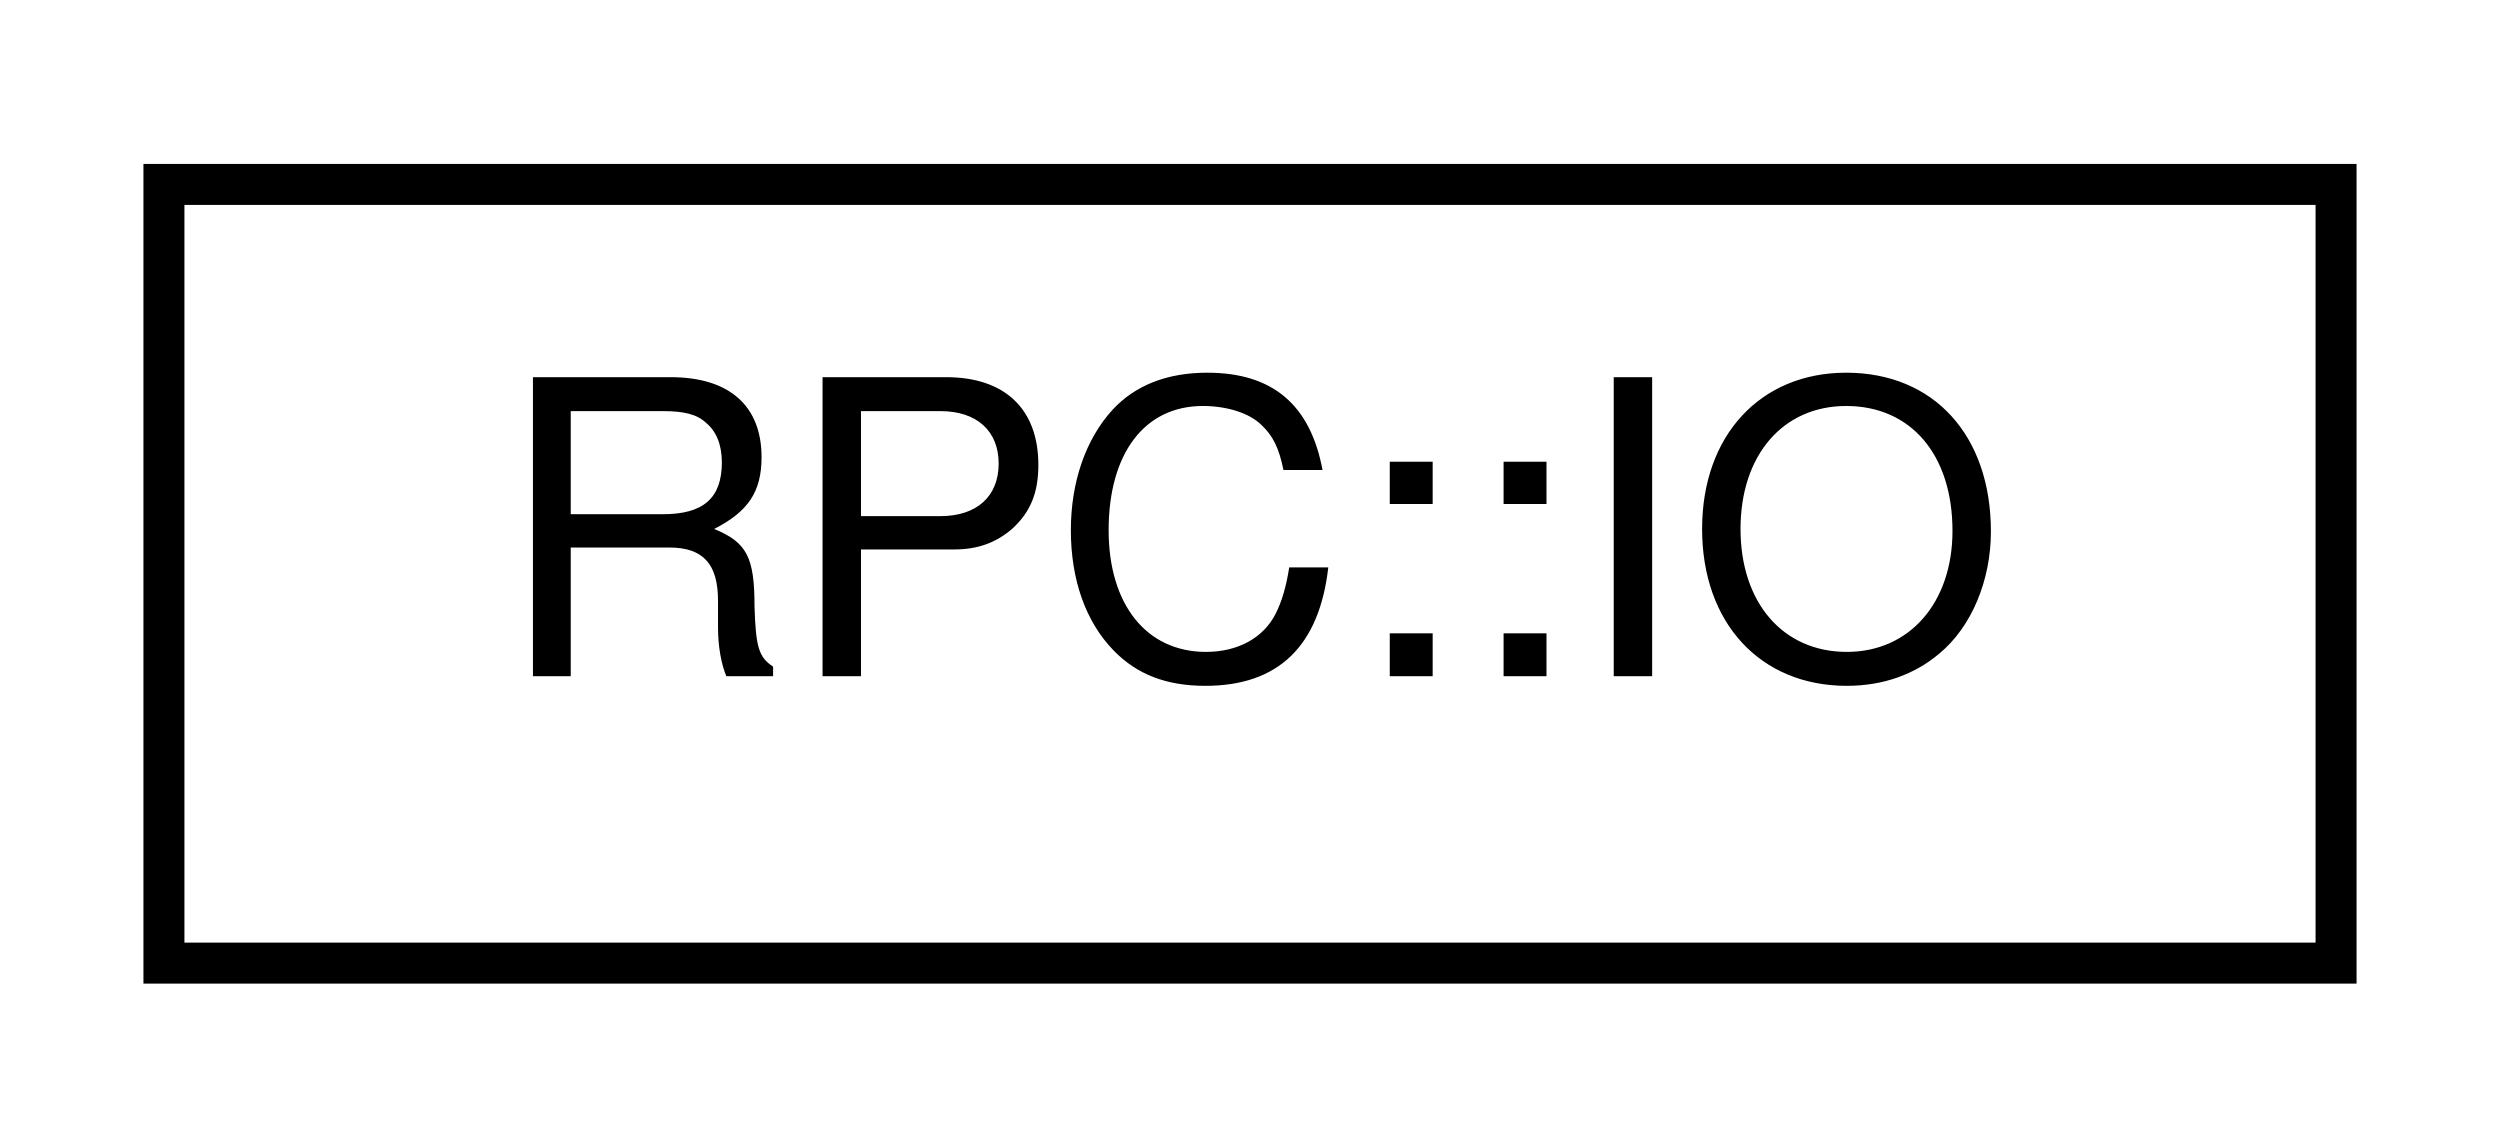
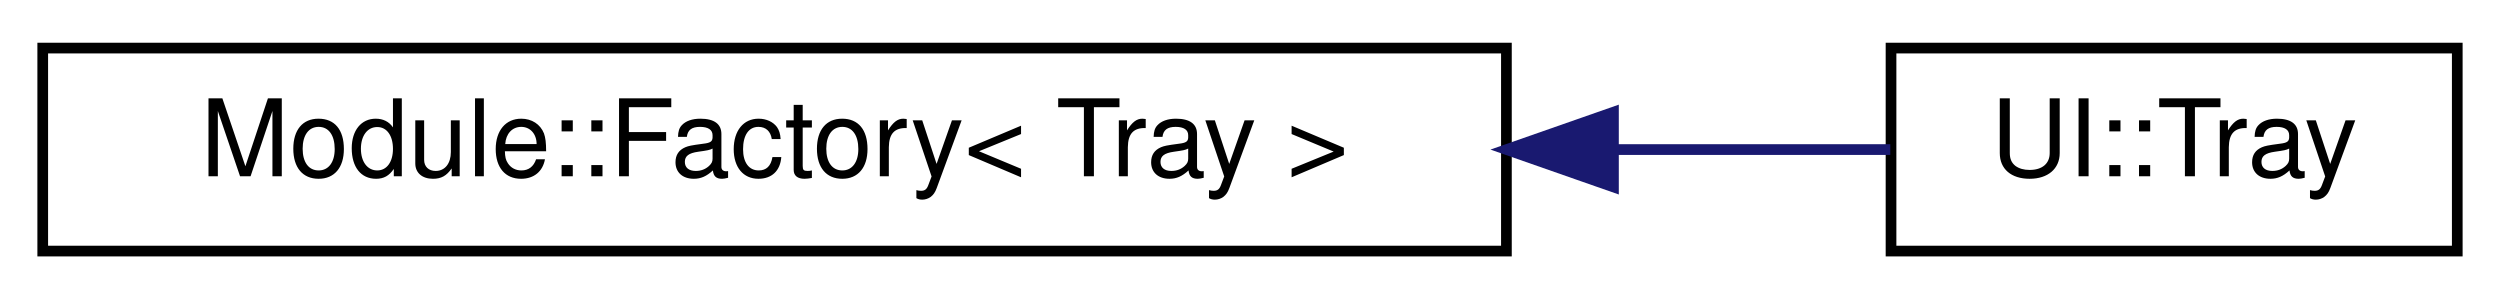
- <svg xmlns="http://www.w3.org/2000/svg" xmlns:xlink="http://www.w3.org/1999/xlink" width="61pt" height="28pt" viewBox="0.00 0.00 61.00 28.00">
+ <svg xmlns="http://www.w3.org/2000/svg" xmlns:xlink="http://www.w3.org/1999/xlink" width="234pt" height="28pt" viewBox="0.00 0.00 234.00 28.00">
  <g id="graph0" class="graph" transform="scale(1 1) rotate(0) translate(4 24)">
    <g id="node1" class="node">
      <g id="a_node1">
-         <a xlink:href="structRPC_1_1IO.html" target="_top" xlink:title=" ">
-           <polygon fill="none" stroke="black" points="0,-0.5 0,-19.5 53,-19.5 53,-0.5 0,-0.5" />
-           <text text-anchor="middle" x="26.5" y="-7.5" font-family="Helvetica,sans-Serif" font-size="10.00">RPC::IO</text>
+         <a xlink:href="classModule_1_1Factory.html" target="_top" xlink:title=" ">
+           <polygon fill="none" stroke="black" points="0,-0.5 0,-19.5 137,-19.5 137,-0.5 0,-0.5" />
+           <text text-anchor="middle" x="68.5" y="-7.5" font-family="Helvetica,sans-Serif" font-size="10.00">Module::Factory&lt; Tray &gt;</text>
        </a>
      </g>
    </g>
+     <g id="node2" class="node">
+       <g id="a_node2">
+         <a xlink:href="classUI_1_1Tray.html" target="_top" xlink:title=" ">
+           <polygon fill="none" stroke="black" points="173,-0.5 173,-19.5 226,-19.5 226,-0.5 173,-0.5" />
+           <text text-anchor="middle" x="199.5" y="-7.5" font-family="Helvetica,sans-Serif" font-size="10.00">UI::Tray</text>
+         </a>
+       </g>
+     </g>
+     <g id="edge1" class="edge">
+       <path fill="none" stroke="midnightblue" d="M147.15,-10C156.39,-10 165.25,-10 172.93,-10" />
+       <polygon fill="midnightblue" stroke="midnightblue" points="147.02,-6.5 137.02,-10 147.02,-13.5 147.02,-6.5" />
+     </g>
  </g>
</svg>
